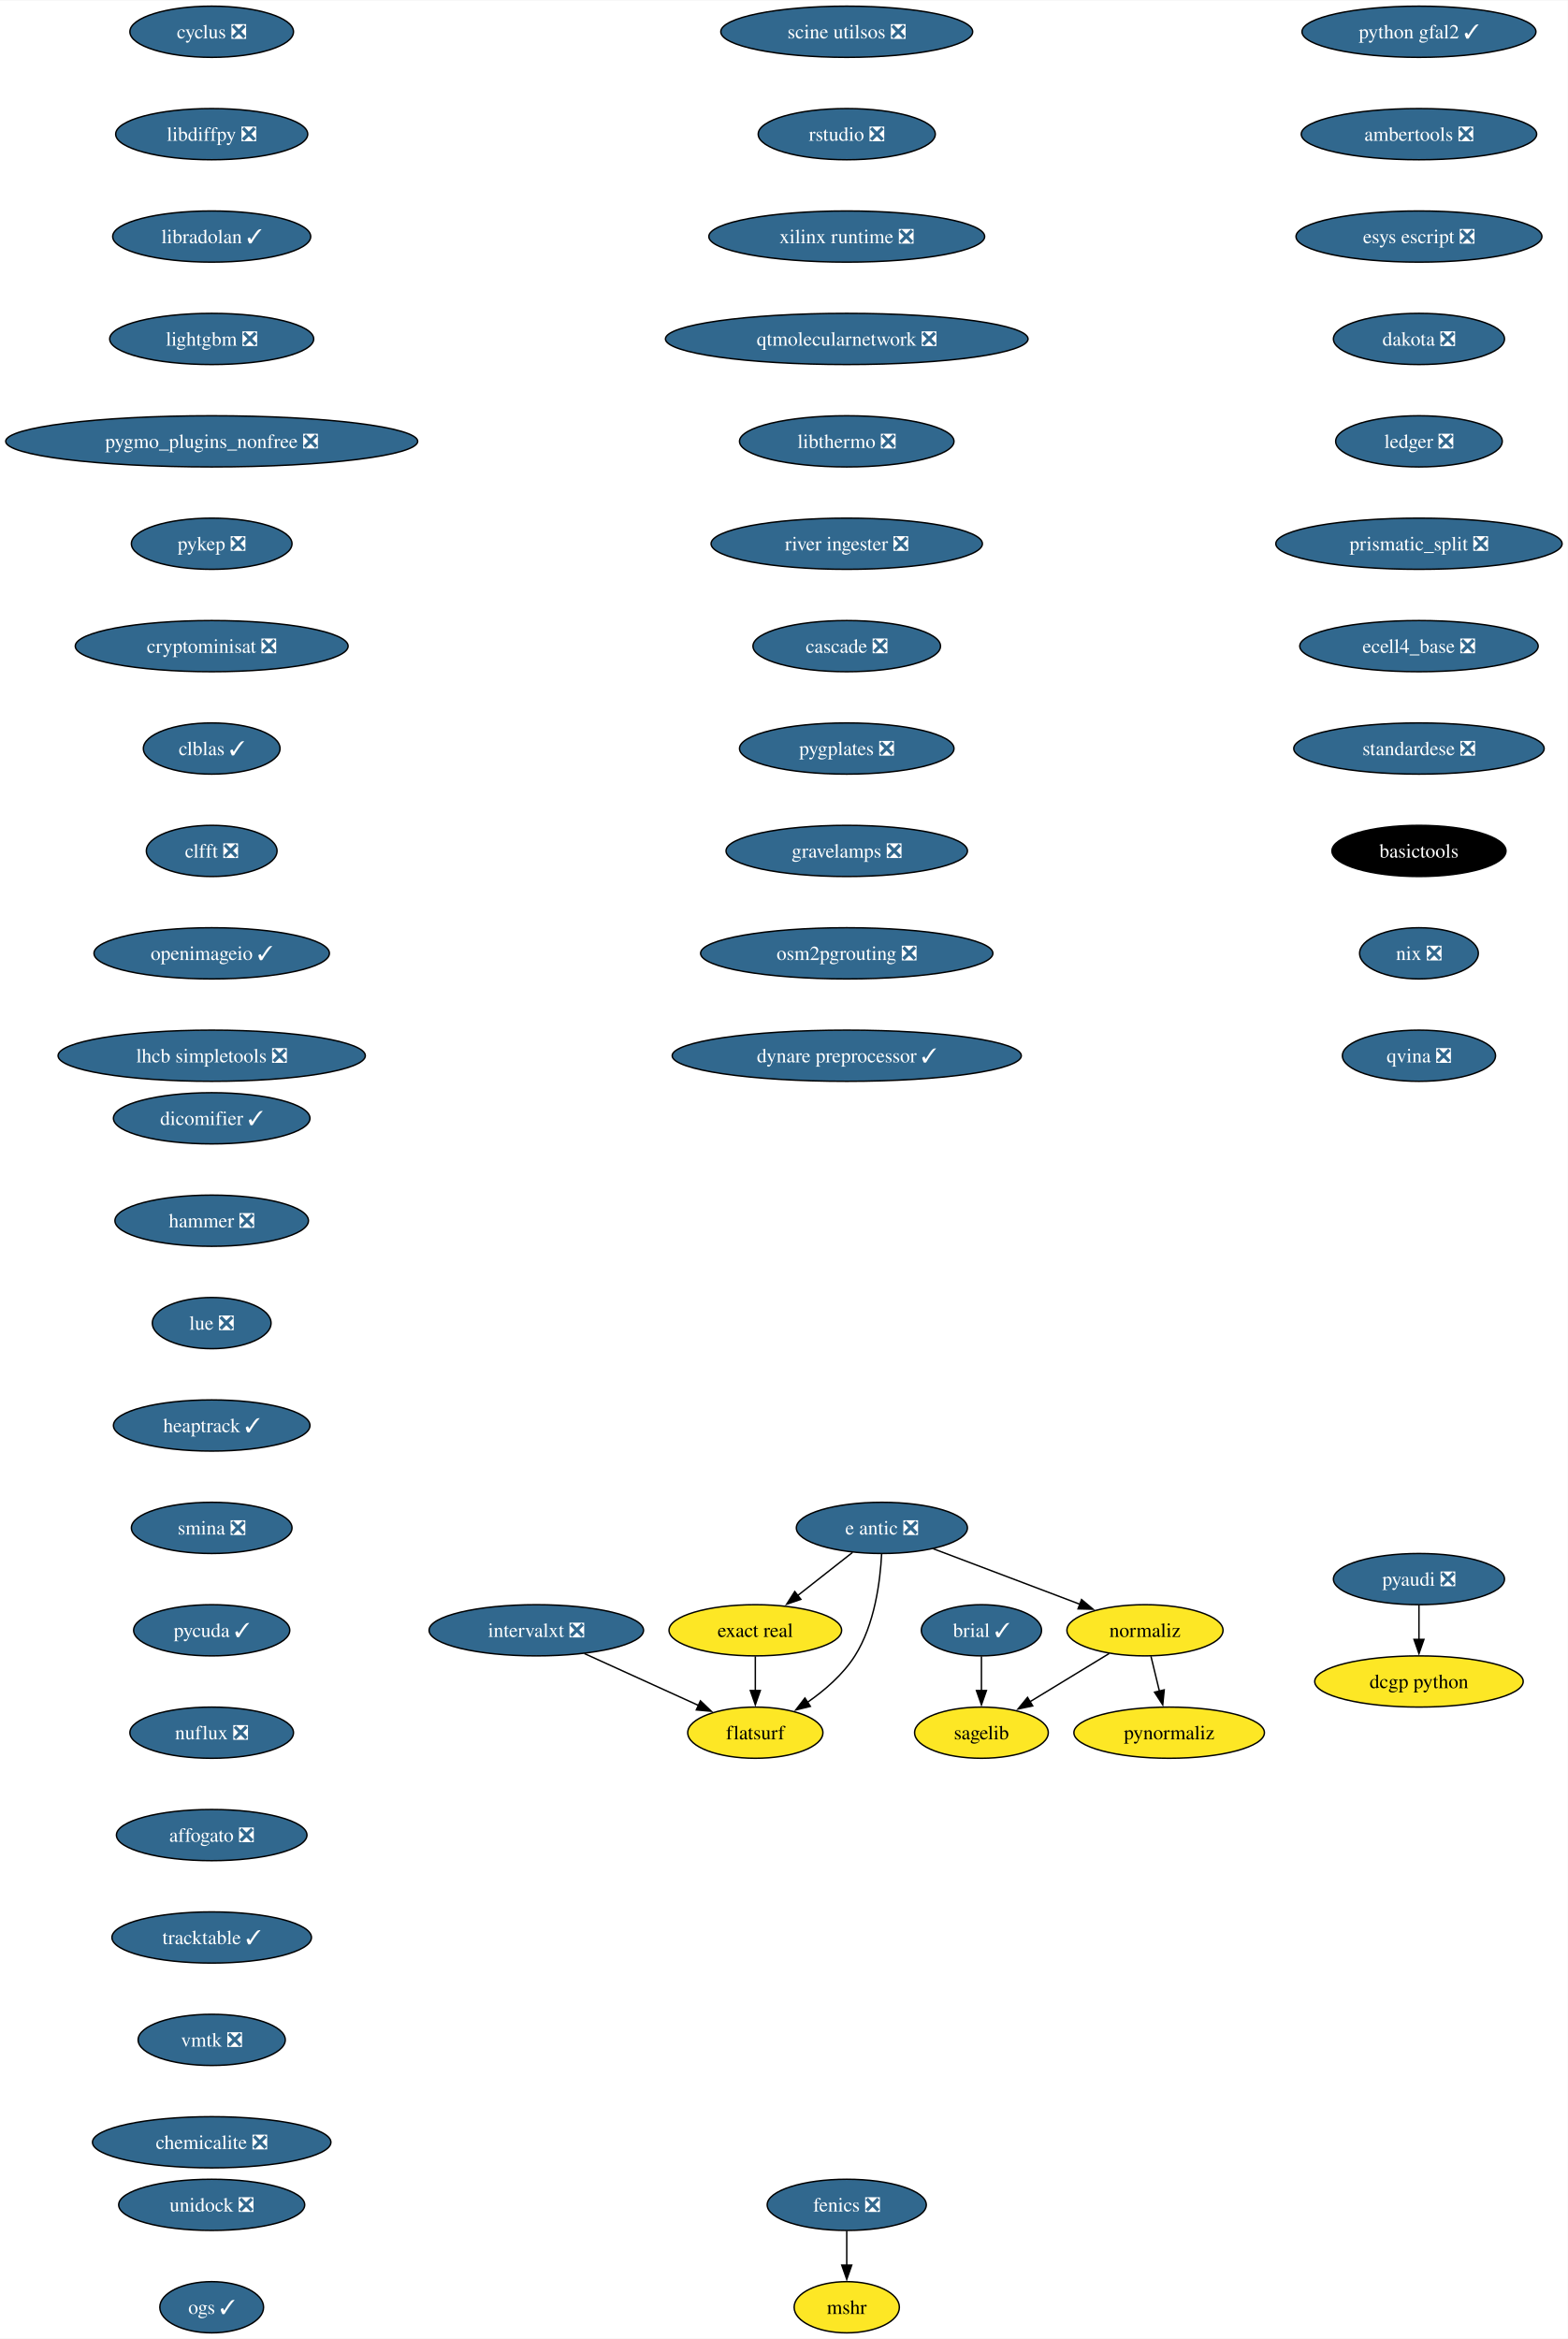
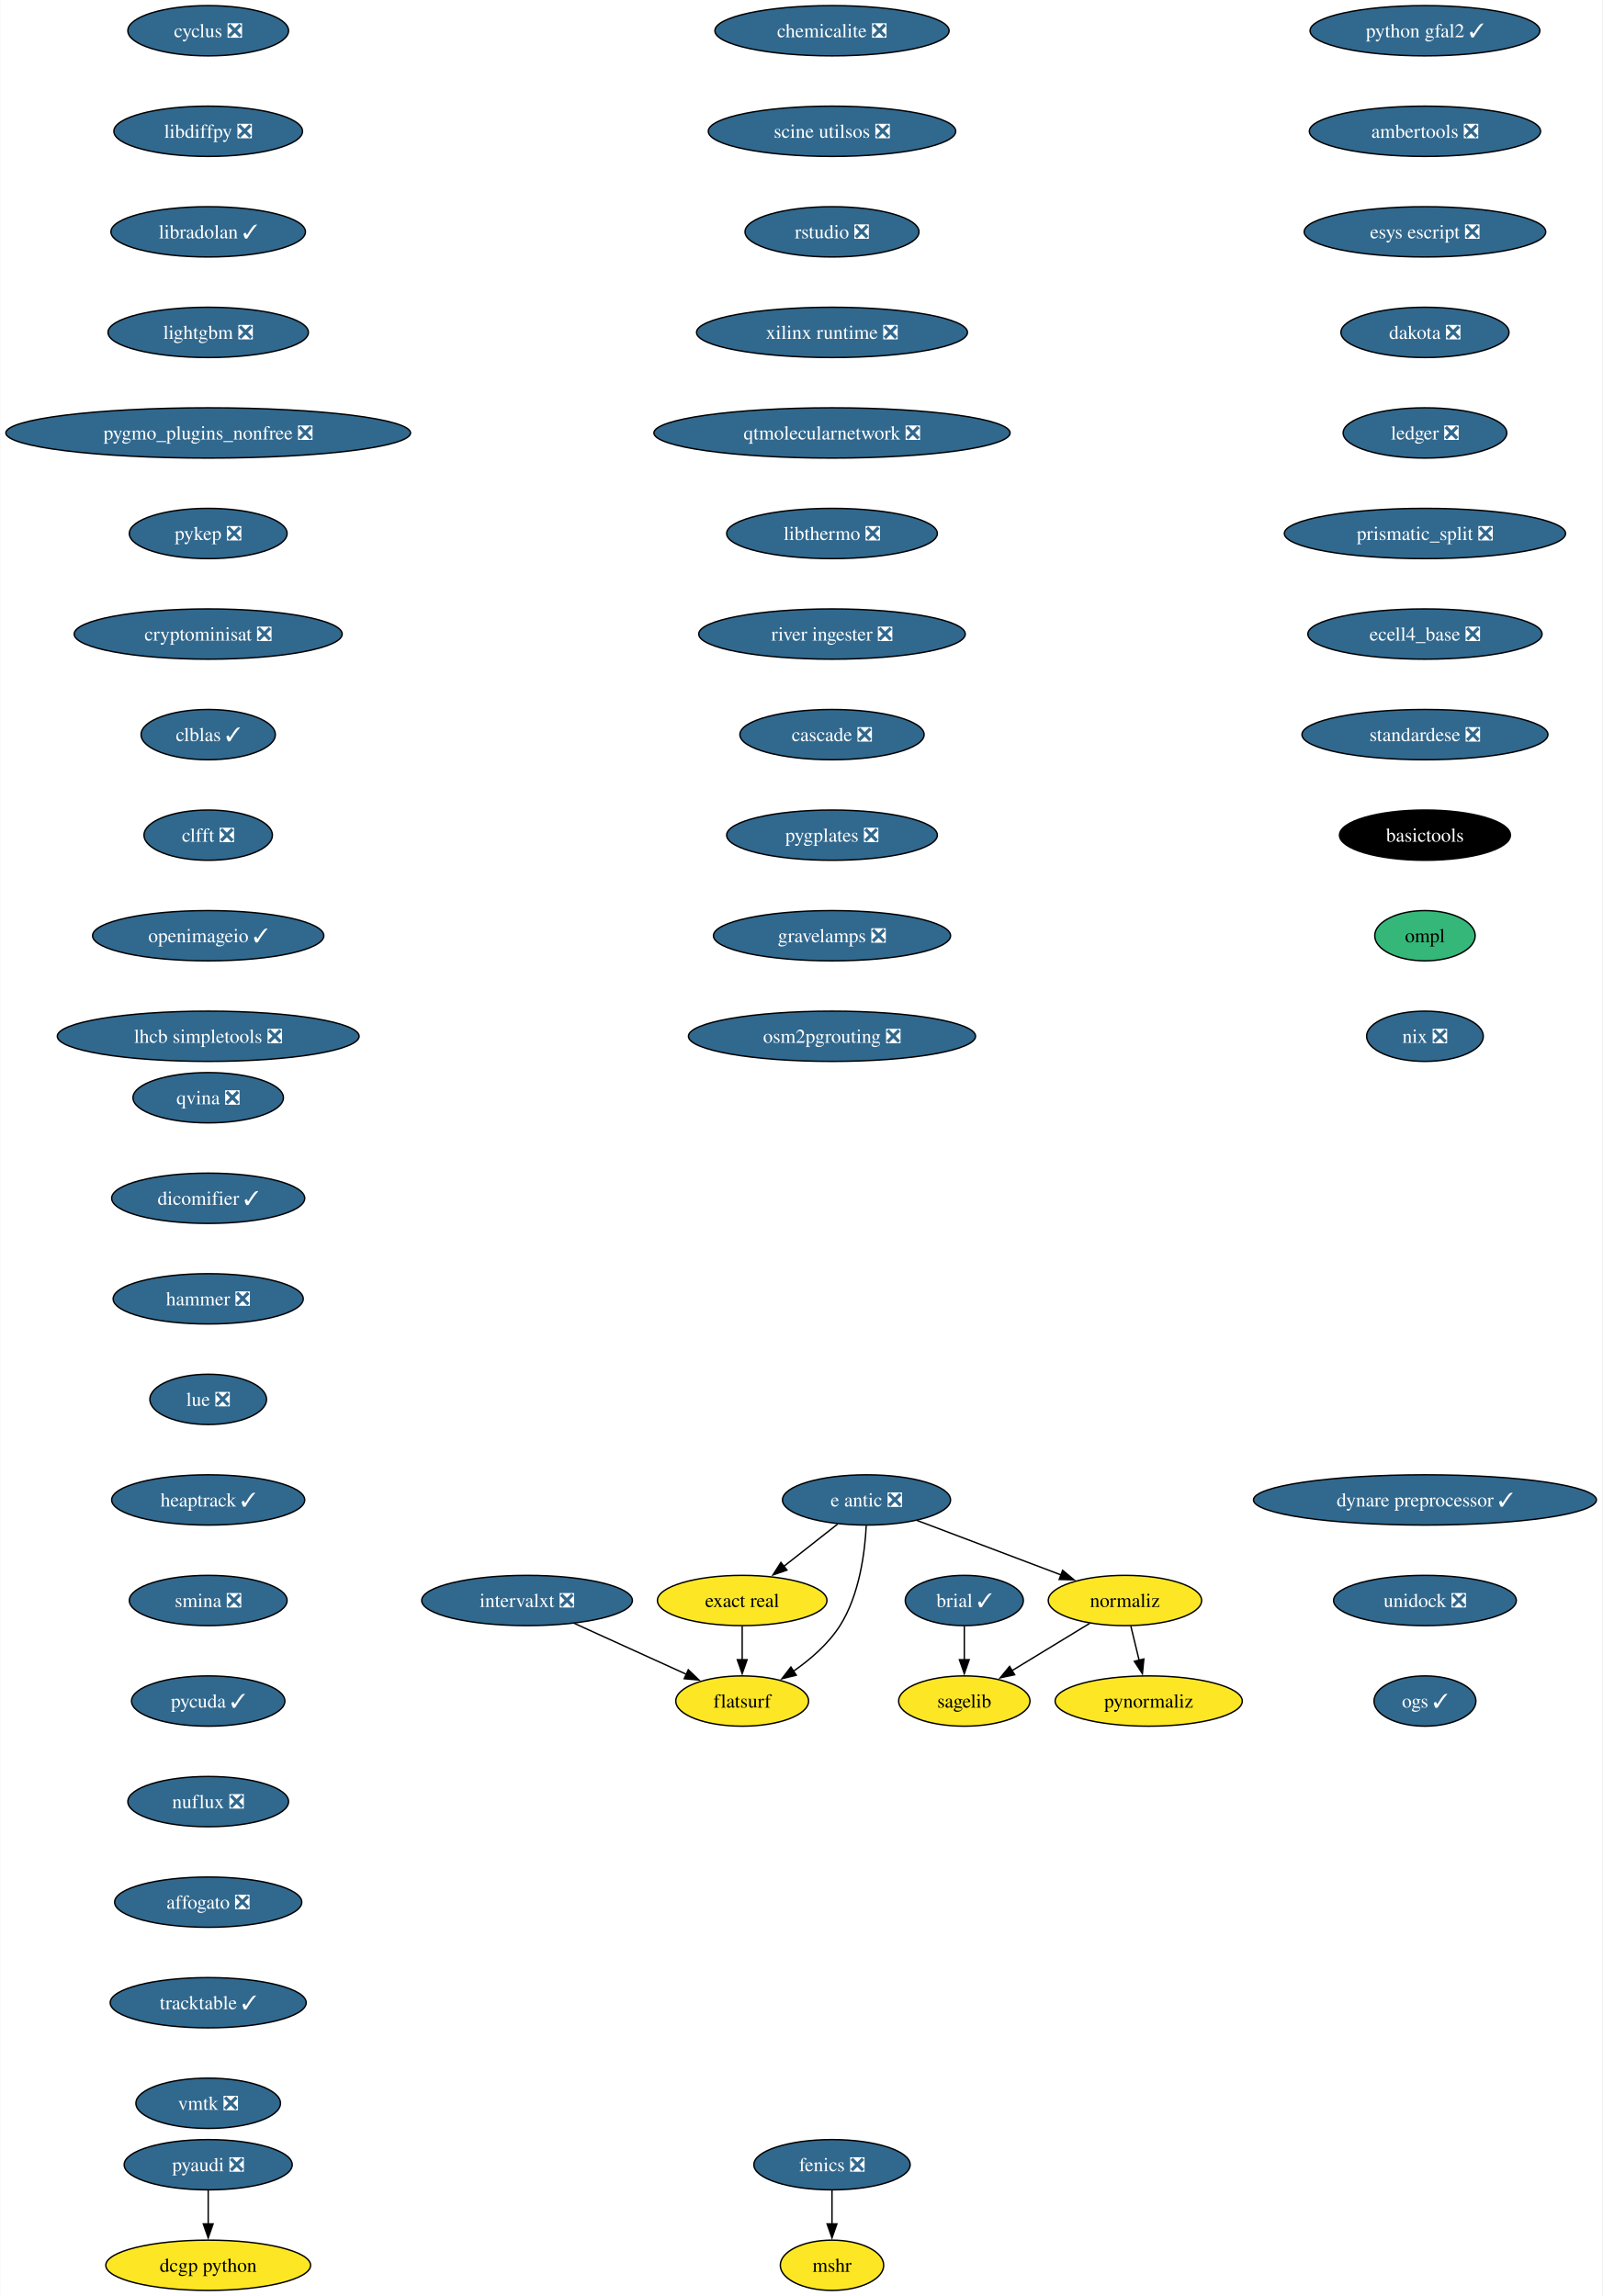
- <svg xmlns="http://www.w3.org/2000/svg" xmlns:xlink="http://www.w3.org/1999/xlink" width="1102pt" height="1644pt" viewBox="0.00 0.00 1102.44 1644.00">
+ <svg xmlns="http://www.w3.org/2000/svg" xmlns:xlink="http://www.w3.org/1999/xlink" width="1147pt" height="1644pt" viewBox="0.00 0.00 1146.64 1644.00">
  <g id="graph0" class="graph" transform="scale(1 1) rotate(0) translate(4 1640)">
-     <polygon fill="white" stroke="none" points="-4,4 -4,-1640 1098.44,-1640 1098.44,4 -4,4" />
+     <polygon fill="white" stroke="none" points="-4,4 -4,-1640 1142.64,-1640 1142.64,4 -4,4" />
    <g id="node1" class="node">
      <g id="a_node1">
        <a xlink:href="https://github.com/conda-forge/brial-feedstock/pull/37" xlink:title="brial ✓">
          <ellipse fill="#31688e" stroke="black" cx="686.12" cy="-494" rx="42.26" ry="18" />
          <text text-anchor="middle" x="686.12" y="-489.32" font-family="Times,serif" font-size="14.00" fill="white">brial ✓</text>
        </a>
      </g>
    </g>
    <g id="node2" class="node">
      <g id="a_node2">
        <a xlink:href="https://github.com/conda-forge/sagelib-feedstock" xlink:title="sagelib">
          <ellipse fill="#fde725" stroke="black" cx="686.12" cy="-422" rx="47" ry="18" />
          <text text-anchor="middle" x="686.12" y="-417.32" font-family="Times,serif" font-size="14.00">sagelib</text>
        </a>
      </g>
    </g>
    <g id="edge1" class="edge">
      <path fill="none" stroke="black" d="M686.12,-475.7C686.12,-468.41 686.12,-459.73 686.12,-451.54" />
      <polygon fill="black" stroke="black" points="689.62,-451.62 686.12,-441.62 682.62,-451.62 689.62,-451.62" />
    </g>
    <g id="node3" class="node">
      <g id="a_node3">
        <a xlink:href="https://github.com/conda-forge/cyclus-feedstock/pull/94" xlink:title="cyclus ❎">
          <ellipse fill="#31688e" stroke="black" cx="144.86" cy="-1618" rx="57.52" ry="18" />
          <text text-anchor="middle" x="144.86" y="-1613.33" font-family="Times,serif" font-size="14.00" fill="white">cyclus ❎</text>
        </a>
      </g>
    </g>
    <g id="node4" class="node">
      <g id="a_node4">
        <a xlink:href="https://github.com/conda-forge/libdiffpy-feedstock/pull/13" xlink:title="libdiffpy ❎">
          <ellipse fill="#31688e" stroke="black" cx="144.86" cy="-1546" rx="67.52" ry="18" />
          <text text-anchor="middle" x="144.86" y="-1541.33" font-family="Times,serif" font-size="14.00" fill="white">libdiffpy ❎</text>
        </a>
      </g>
    </g>
    <g id="node7" class="node">
      <g id="a_node7">
        <a xlink:href="https://github.com/conda-forge/libradolan-feedstock/pull/28" xlink:title="libradolan ✓">
          <ellipse fill="#31688e" stroke="black" cx="144.86" cy="-1474" rx="69.62" ry="18" />
          <text text-anchor="middle" x="144.86" y="-1469.33" font-family="Times,serif" font-size="14.00" fill="white">libradolan ✓</text>
        </a>
      </g>
    </g>
    <g id="node5" class="node">
      <g id="a_node5">
        <a xlink:href="https://github.com/conda-forge/fenics-feedstock/pull/234" xlink:title="fenics ❎">
          <ellipse fill="#31688e" stroke="black" cx="591.41" cy="-90" rx="55.94" ry="18" />
          <text text-anchor="middle" x="591.41" y="-85.33" font-family="Times,serif" font-size="14.00" fill="white">fenics ❎</text>
        </a>
      </g>
    </g>
    <g id="node6" class="node">
      <g id="a_node6">
        <a xlink:href="https://github.com/conda-forge/mshr-feedstock" xlink:title="mshr">
          <ellipse fill="#fde725" stroke="black" cx="591.41" cy="-18" rx="37" ry="18" />
          <text text-anchor="middle" x="591.41" y="-13.32" font-family="Times,serif" font-size="14.00">mshr</text>
        </a>
      </g>
    </g>
    <g id="edge3" class="edge">
      <path fill="none" stroke="black" d="M591.41,-71.7C591.41,-64.41 591.41,-55.73 591.41,-47.54" />
      <polygon fill="black" stroke="black" points="594.91,-47.62 591.41,-37.62 587.91,-47.62 594.91,-47.62" />
    </g>
    <g id="node8" class="node">
      <g id="a_node8">
        <a xlink:href="https://github.com/conda-forge/lightgbm-feedstock/pull/64" xlink:title="lightgbm ❎">
          <ellipse fill="#31688e" stroke="black" cx="144.86" cy="-1402" rx="71.73" ry="18" />
          <text text-anchor="middle" x="144.86" y="-1397.33" font-family="Times,serif" font-size="14.00" fill="white">lightgbm ❎</text>
        </a>
      </g>
    </g>
    <g id="node9" class="node">
      <g id="a_node9">
        <a xlink:href="https://github.com/conda-forge/pygmo_plugins_nonfree-feedstock/pull/38" xlink:title="pygmo_plugins_nonfree ❎">
          <ellipse fill="#31688e" stroke="black" cx="144.86" cy="-1330" rx="144.86" ry="18" />
          <text text-anchor="middle" x="144.86" y="-1325.33" font-family="Times,serif" font-size="14.00" fill="white">pygmo_plugins_nonfree ❎</text>
        </a>
      </g>
    </g>
    <g id="node10" class="node">
      <g id="a_node10">
        <a xlink:href="https://github.com/conda-forge/pykep-feedstock/pull/45" xlink:title="pykep ❎">
          <ellipse fill="#31688e" stroke="black" cx="144.86" cy="-1258" rx="56.47" ry="18" />
          <text text-anchor="middle" x="144.86" y="-1253.33" font-family="Times,serif" font-size="14.00" fill="white">pykep ❎</text>
        </a>
      </g>
    </g>
    <g id="node11" class="node">
      <g id="a_node11">
        <a xlink:href="https://github.com/conda-forge/cryptominisat-feedstock/pull/59" xlink:title="cryptominisat ❎">
          <ellipse fill="#31688e" stroke="black" cx="144.86" cy="-1186" rx="95.93" ry="18" />
          <text text-anchor="middle" x="144.86" y="-1181.33" font-family="Times,serif" font-size="14.00" fill="white">cryptominisat ❎</text>
        </a>
      </g>
    </g>
    <g id="node12" class="node">
      <g id="a_node12">
        <a xlink:href="https://github.com/conda-forge/clblas-feedstock/pull/14" xlink:title="clblas ✓">
          <ellipse fill="#31688e" stroke="black" cx="144.86" cy="-1114" rx="48.05" ry="18" />
          <text text-anchor="middle" x="144.86" y="-1109.33" font-family="Times,serif" font-size="14.00" fill="white">clblas ✓</text>
        </a>
      </g>
    </g>
    <g id="node13" class="node">
      <g id="a_node13">
        <a xlink:href="https://github.com/conda-forge/clfft-feedstock/pull/19" xlink:title="clfft ❎">
          <ellipse fill="#31688e" stroke="black" cx="144.86" cy="-1042" rx="45.95" ry="18" />
          <text text-anchor="middle" x="144.86" y="-1037.33" font-family="Times,serif" font-size="14.00" fill="white">clfft ❎</text>
        </a>
      </g>
    </g>
    <g id="node14" class="node">
      <g id="a_node14">
        <a xlink:href="https://github.com/conda-forge/openimageio-feedstock/pull/108" xlink:title="openimageio ✓">
          <ellipse fill="#31688e" stroke="black" cx="144.86" cy="-970" rx="82.77" ry="18" />
          <text text-anchor="middle" x="144.86" y="-965.33" font-family="Times,serif" font-size="14.00" fill="white">openimageio ✓</text>
        </a>
      </g>
    </g>
    <g id="node17" class="node">
      <g id="a_node17">
        <a xlink:href="https://github.com/conda-forge/lhcb-simpletools-feedstock/pull/34" xlink:title="lhcb simpletools ❎">
          <ellipse fill="#31688e" stroke="black" cx="144.86" cy="-898" rx="108.03" ry="18" />
          <text text-anchor="middle" x="144.86" y="-893.33" font-family="Times,serif" font-size="14.00" fill="white">lhcb simpletools ❎</text>
        </a>
      </g>
    </g>
    <g id="node15" class="node">
      <g id="a_node15">
        <a xlink:href="https://github.com/conda-forge/pyaudi-feedstock/pull/45" xlink:title="pyaudi ❎">
-           <ellipse fill="#31688e" stroke="black" cx="993.78" cy="-530" rx="60.15" ry="18" />
-           <text text-anchor="middle" x="993.78" y="-525.33" font-family="Times,serif" font-size="14.00" fill="white">pyaudi ❎</text>
+           <ellipse fill="#31688e" stroke="black" cx="144.86" cy="-90" rx="60.15" ry="18" />
+           <text text-anchor="middle" x="144.86" y="-85.33" font-family="Times,serif" font-size="14.00" fill="white">pyaudi ❎</text>
        </a>
      </g>
    </g>
    <g id="node16" class="node">
      <g id="a_node16">
        <a xlink:href="https://github.com/conda-forge/dcgp-python-feedstock" xlink:title="dcgp python">
-           <ellipse fill="#fde725" stroke="black" cx="993.78" cy="-458" rx="73.3" ry="18" />
-           <text text-anchor="middle" x="993.78" y="-453.32" font-family="Times,serif" font-size="14.00">dcgp python</text>
+           <ellipse fill="#fde725" stroke="black" cx="144.86" cy="-18" rx="73.3" ry="18" />
+           <text text-anchor="middle" x="144.86" y="-13.32" font-family="Times,serif" font-size="14.00">dcgp python</text>
        </a>
      </g>
    </g>
    <g id="edge12" class="edge">
-       <path fill="none" stroke="black" d="M993.78,-511.7C993.78,-504.41 993.78,-495.73 993.78,-487.54" />
-       <polygon fill="black" stroke="black" points="997.28,-487.62 993.78,-477.62 990.28,-487.62 997.28,-487.62" />
+       <path fill="none" stroke="black" d="M144.86,-71.7C144.86,-64.41 144.86,-55.73 144.86,-47.54" />
+       <polygon fill="black" stroke="black" points="148.36,-47.62 144.86,-37.62 141.36,-47.62 148.36,-47.62" />
    </g>
    <g id="node18" class="node">
      <g id="a_node18">
        <a xlink:href="https://github.com/conda-forge/e-antic-feedstock/pull/60" xlink:title="e antic ❎">
          <ellipse fill="#31688e" stroke="black" cx="616.12" cy="-566" rx="60.15" ry="18" />
          <text text-anchor="middle" x="616.12" y="-561.33" font-family="Times,serif" font-size="14.00" fill="white">e antic ❎</text>
        </a>
      </g>
    </g>
    <g id="node19" class="node">
      <g id="a_node19">
        <a xlink:href="https://github.com/conda-forge/normaliz-feedstock" xlink:title="normaliz">
          <ellipse fill="#fde725" stroke="black" cx="801.12" cy="-494" rx="54.89" ry="18" />
          <text text-anchor="middle" x="801.12" y="-489.32" font-family="Times,serif" font-size="14.00">normaliz</text>
        </a>
      </g>
    </g>
    <g id="edge14" class="edge">
      <path fill="none" stroke="black" d="M652.23,-551.34C681.8,-540.15 723.81,-524.26 755.66,-512.2" />
      <polygon fill="black" stroke="black" points="756.52,-515.62 764.63,-508.81 754.04,-509.07 756.52,-515.62" />
    </g>
    <g id="node20" class="node">
      <g id="a_node20">
        <a xlink:href="https://github.com/conda-forge/exact-real-feedstock" xlink:title="exact real">
          <ellipse fill="#fde725" stroke="black" cx="527.12" cy="-494" rx="60.68" ry="18" />
          <text text-anchor="middle" x="527.12" y="-489.32" font-family="Times,serif" font-size="14.00">exact real</text>
        </a>
      </g>
    </g>
    <g id="edge15" class="edge">
      <path fill="none" stroke="black" d="M595.48,-548.76C583.99,-539.73 569.49,-528.33 556.81,-518.35" />
      <polygon fill="black" stroke="black" points="559.17,-515.76 549.15,-512.33 554.85,-521.26 559.17,-515.76" />
    </g>
    <g id="node21" class="node">
      <g id="a_node21">
        <a xlink:href="https://github.com/conda-forge/flatsurf-feedstock" xlink:title="flatsurf">
          <ellipse fill="#fde725" stroke="black" cx="527.12" cy="-422" rx="47.53" ry="18" />
          <text text-anchor="middle" x="527.12" y="-417.32" font-family="Times,serif" font-size="14.00">flatsurf</text>
        </a>
      </g>
    </g>
    <g id="edge16" class="edge">
      <path fill="none" stroke="black" d="M615.93,-547.6C614.96,-528.61 611.11,-498 597.12,-476 588.78,-462.88 575.97,-451.8 563.58,-443.22" />
      <polygon fill="black" stroke="black" points="565.83,-440.51 555.54,-437.98 562,-446.37 565.83,-440.51" />
    </g>
    <g id="edge17" class="edge">
      <path fill="none" stroke="black" d="M775.89,-477.64C759.48,-467.65 737.91,-454.52 720.02,-443.63" />
      <polygon fill="black" stroke="black" points="722.17,-440.84 711.81,-438.63 718.53,-446.82 722.17,-440.84" />
    </g>
    <g id="node22" class="node">
      <g id="a_node22">
        <a xlink:href="https://github.com/conda-forge/pynormaliz-feedstock" xlink:title="pynormaliz">
          <ellipse fill="#fde725" stroke="black" cx="818.12" cy="-422" rx="66.99" ry="18" />
          <text text-anchor="middle" x="818.12" y="-417.32" font-family="Times,serif" font-size="14.00">pynormaliz</text>
        </a>
      </g>
    </g>
    <g id="edge18" class="edge">
      <path fill="none" stroke="black" d="M805.33,-475.7C807.12,-468.32 809.25,-459.52 811.26,-451.25" />
      <polygon fill="black" stroke="black" points="814.65,-452.12 813.61,-441.58 807.85,-450.47 814.65,-452.12" />
    </g>
    <g id="edge19" class="edge">
      <path fill="none" stroke="black" d="M527.12,-475.7C527.12,-468.41 527.12,-459.73 527.12,-451.54" />
      <polygon fill="black" stroke="black" points="530.62,-451.62 527.12,-441.62 523.62,-451.62 530.62,-451.62" />
    </g>
    <g id="node23" class="node">
      <g id="a_node23">
        <a xlink:href="https://github.com/conda-forge/python-gfal2-feedstock/pull/44" xlink:title="python gfal2 ✓">
-           <ellipse fill="#31688e" stroke="black" cx="993.78" cy="-1618" rx="82.25" ry="18" />
-           <text text-anchor="middle" x="993.78" y="-1613.33" font-family="Times,serif" font-size="14.00" fill="white">python gfal2 ✓</text>
+           <ellipse fill="#31688e" stroke="black" cx="1015.88" cy="-1618" rx="82.25" ry="18" />
+           <text text-anchor="middle" x="1015.88" y="-1613.33" font-family="Times,serif" font-size="14.00" fill="white">python gfal2 ✓</text>
        </a>
      </g>
    </g>
    <g id="node24" class="node">
      <g id="a_node24">
        <a xlink:href="https://github.com/conda-forge/ambertools-feedstock/pull/150" xlink:title="ambertools ❎">
-           <ellipse fill="#31688e" stroke="black" cx="993.78" cy="-1546" rx="82.77" ry="18" />
-           <text text-anchor="middle" x="993.78" y="-1541.33" font-family="Times,serif" font-size="14.00" fill="white">ambertools ❎</text>
+           <ellipse fill="#31688e" stroke="black" cx="1015.88" cy="-1546" rx="82.77" ry="18" />
+           <text text-anchor="middle" x="1015.88" y="-1541.33" font-family="Times,serif" font-size="14.00" fill="white">ambertools ❎</text>
        </a>
      </g>
    </g>
    <g id="node25" class="node">
      <g id="a_node25">
        <a xlink:href="https://github.com/conda-forge/esys-escript-feedstock/pull/74" xlink:title="esys escript ❎">
-           <ellipse fill="#31688e" stroke="black" cx="993.78" cy="-1474" rx="86.46" ry="18" />
-           <text text-anchor="middle" x="993.78" y="-1469.33" font-family="Times,serif" font-size="14.00" fill="white">esys escript ❎</text>
+           <ellipse fill="#31688e" stroke="black" cx="1015.88" cy="-1474" rx="86.46" ry="18" />
+           <text text-anchor="middle" x="1015.88" y="-1469.33" font-family="Times,serif" font-size="14.00" fill="white">esys escript ❎</text>
        </a>
      </g>
    </g>
    <g id="node26" class="node">
      <g id="a_node26">
        <a xlink:href="https://github.com/conda-forge/dakota-feedstock/pull/50" xlink:title="dakota ❎">
-           <ellipse fill="#31688e" stroke="black" cx="993.78" cy="-1402" rx="60.15" ry="18" />
-           <text text-anchor="middle" x="993.78" y="-1397.33" font-family="Times,serif" font-size="14.00" fill="white">dakota ❎</text>
+           <ellipse fill="#31688e" stroke="black" cx="1015.88" cy="-1402" rx="60.15" ry="18" />
+           <text text-anchor="middle" x="1015.88" y="-1397.33" font-family="Times,serif" font-size="14.00" fill="white">dakota ❎</text>
        </a>
      </g>
    </g>
    <g id="node27" class="node">
      <g id="a_node27">
        <a xlink:href="https://github.com/conda-forge/ledger-feedstock/pull/39" xlink:title="ledger ❎">
-           <ellipse fill="#31688e" stroke="black" cx="993.78" cy="-1330" rx="58.57" ry="18" />
-           <text text-anchor="middle" x="993.78" y="-1325.33" font-family="Times,serif" font-size="14.00" fill="white">ledger ❎</text>
+           <ellipse fill="#31688e" stroke="black" cx="1015.88" cy="-1330" rx="58.57" ry="18" />
+           <text text-anchor="middle" x="1015.88" y="-1325.33" font-family="Times,serif" font-size="14.00" fill="white">ledger ❎</text>
        </a>
      </g>
    </g>
    <g id="node28" class="node">
      <g id="a_node28">
        <a xlink:href="https://github.com/conda-forge/prismatic_split-feedstock/pull/55" xlink:title="prismatic_split ❎">
-           <ellipse fill="#31688e" stroke="black" cx="993.78" cy="-1258" rx="100.66" ry="18" />
-           <text text-anchor="middle" x="993.78" y="-1253.33" font-family="Times,serif" font-size="14.00" fill="white">prismatic_split ❎</text>
+           <ellipse fill="#31688e" stroke="black" cx="1015.88" cy="-1258" rx="100.66" ry="18" />
+           <text text-anchor="middle" x="1015.88" y="-1253.33" font-family="Times,serif" font-size="14.00" fill="white">prismatic_split ❎</text>
        </a>
      </g>
    </g>
    <g id="node29" class="node">
      <g id="a_node29">
        <a xlink:href="https://github.com/conda-forge/ecell4_base-feedstock/pull/30" xlink:title="ecell4_base ❎">
-           <ellipse fill="#31688e" stroke="black" cx="993.78" cy="-1186" rx="83.83" ry="18" />
-           <text text-anchor="middle" x="993.78" y="-1181.33" font-family="Times,serif" font-size="14.00" fill="white">ecell4_base ❎</text>
+           <ellipse fill="#31688e" stroke="black" cx="1015.88" cy="-1186" rx="83.83" ry="18" />
+           <text text-anchor="middle" x="1015.88" y="-1181.33" font-family="Times,serif" font-size="14.00" fill="white">ecell4_base ❎</text>
        </a>
      </g>
    </g>
    <g id="node30" class="node">
      <g id="a_node30">
        <a xlink:href="https://github.com/conda-forge/standardese-feedstock/pull/12" xlink:title="standardese ❎">
-           <ellipse fill="#31688e" stroke="black" cx="993.78" cy="-1114" rx="88.04" ry="18" />
-           <text text-anchor="middle" x="993.78" y="-1109.33" font-family="Times,serif" font-size="14.00" fill="white">standardese ❎</text>
+           <ellipse fill="#31688e" stroke="black" cx="1015.88" cy="-1114" rx="88.04" ry="18" />
+           <text text-anchor="middle" x="1015.88" y="-1109.33" font-family="Times,serif" font-size="14.00" fill="white">standardese ❎</text>
        </a>
      </g>
    </g>
    <g id="node31" class="node">
      <g id="a_node31">
        <a xlink:href="https://github.com/conda-forge/basictools-feedstock" xlink:title="basictools">
-           <ellipse fill="#000000" stroke="black" cx="993.78" cy="-1042" rx="61.2" ry="18" />
-           <text text-anchor="middle" x="993.78" y="-1037.33" font-family="Times,serif" font-size="14.00" fill="white">basictools</text>
+           <ellipse fill="#000000" stroke="black" cx="1015.88" cy="-1042" rx="61.2" ry="18" />
+           <text text-anchor="middle" x="1015.88" y="-1037.33" font-family="Times,serif" font-size="14.00" fill="white">basictools</text>
        </a>
      </g>
    </g>
    <g id="node32" class="node">
      <g id="a_node32">
-         <a xlink:href="https://github.com/conda-forge/nix-feedstock/pull/26" xlink:title="nix ❎">
-           <ellipse fill="#31688e" stroke="black" cx="993.78" cy="-970" rx="41.74" ry="18" />
-           <text text-anchor="middle" x="993.78" y="-965.33" font-family="Times,serif" font-size="14.00" fill="white">nix ❎</text>
+         <a xlink:href="https://github.com/conda-forge/ompl-feedstock" xlink:title="ompl">
+           <ellipse fill="#35b779" stroke="black" cx="1015.88" cy="-970" rx="35.95" ry="18" />
+           <text text-anchor="middle" x="1015.88" y="-965.33" font-family="Times,serif" font-size="14.00">ompl</text>
        </a>
      </g>
    </g>
    <g id="node33" class="node">
      <g id="a_node33">
-         <a xlink:href="https://github.com/conda-forge/qvina-feedstock/pull/8" xlink:title="qvina ❎">
-           <ellipse fill="#31688e" stroke="black" cx="993.78" cy="-898" rx="53.84" ry="18" />
-           <text text-anchor="middle" x="993.78" y="-893.33" font-family="Times,serif" font-size="14.00" fill="white">qvina ❎</text>
+         <a xlink:href="https://github.com/conda-forge/nix-feedstock/pull/26" xlink:title="nix ❎">
+           <ellipse fill="#31688e" stroke="black" cx="1015.88" cy="-898" rx="41.74" ry="18" />
+           <text text-anchor="middle" x="1015.88" y="-893.33" font-family="Times,serif" font-size="14.00" fill="white">nix ❎</text>
        </a>
      </g>
    </g>
    <g id="node34" class="node">
      <g id="a_node34">
-         <a xlink:href="https://github.com/conda-forge/dicomifier-feedstock/pull/30" xlink:title="dicomifier ✓">
-           <ellipse fill="#31688e" stroke="black" cx="144.86" cy="-854" rx="69.1" ry="18" />
-           <text text-anchor="middle" x="144.86" y="-849.33" font-family="Times,serif" font-size="14.00" fill="white">dicomifier ✓</text>
+         <a xlink:href="https://github.com/conda-forge/qvina-feedstock/pull/8" xlink:title="qvina ❎">
+           <ellipse fill="#31688e" stroke="black" cx="144.86" cy="-854" rx="53.84" ry="18" />
+           <text text-anchor="middle" x="144.86" y="-849.33" font-family="Times,serif" font-size="14.00" fill="white">qvina ❎</text>
        </a>
      </g>
    </g>
    <g id="node35" class="node">
      <g id="a_node35">
-         <a xlink:href="https://github.com/conda-forge/hammer-feedstock/pull/48" xlink:title="hammer ❎">
-           <ellipse fill="#31688e" stroke="black" cx="144.86" cy="-782" rx="68.04" ry="18" />
-           <text text-anchor="middle" x="144.86" y="-777.33" font-family="Times,serif" font-size="14.00" fill="white">hammer ❎</text>
+         <a xlink:href="https://github.com/conda-forge/dicomifier-feedstock/pull/30" xlink:title="dicomifier ✓">
+           <ellipse fill="#31688e" stroke="black" cx="144.86" cy="-782" rx="69.1" ry="18" />
+           <text text-anchor="middle" x="144.86" y="-777.33" font-family="Times,serif" font-size="14.00" fill="white">dicomifier ✓</text>
        </a>
      </g>
    </g>
    <g id="node36" class="node">
      <g id="a_node36">
-         <a xlink:href="https://github.com/conda-forge/lue-feedstock/pull/52" xlink:title="lue ❎">
-           <ellipse fill="#31688e" stroke="black" cx="144.86" cy="-710" rx="41.74" ry="18" />
-           <text text-anchor="middle" x="144.86" y="-705.33" font-family="Times,serif" font-size="14.00" fill="white">lue ❎</text>
+         <a xlink:href="https://github.com/conda-forge/hammer-feedstock/pull/48" xlink:title="hammer ❎">
+           <ellipse fill="#31688e" stroke="black" cx="144.86" cy="-710" rx="68.04" ry="18" />
+           <text text-anchor="middle" x="144.86" y="-705.33" font-family="Times,serif" font-size="14.00" fill="white">hammer ❎</text>
        </a>
      </g>
    </g>
    <g id="node37" class="node">
      <g id="a_node37">
-         <a xlink:href="https://github.com/conda-forge/heaptrack-feedstock/pull/16" xlink:title="heaptrack ✓">
-           <ellipse fill="#31688e" stroke="black" cx="144.86" cy="-638" rx="69.1" ry="18" />
-           <text text-anchor="middle" x="144.86" y="-633.33" font-family="Times,serif" font-size="14.00" fill="white">heaptrack ✓</text>
+         <a xlink:href="https://github.com/conda-forge/lue-feedstock/pull/52" xlink:title="lue ❎">
+           <ellipse fill="#31688e" stroke="black" cx="144.86" cy="-638" rx="41.74" ry="18" />
+           <text text-anchor="middle" x="144.86" y="-633.33" font-family="Times,serif" font-size="14.00" fill="white">lue ❎</text>
        </a>
      </g>
    </g>
    <g id="node38" class="node">
      <g id="a_node38">
-         <a xlink:href="https://github.com/conda-forge/smina-feedstock/pull/4" xlink:title="smina ❎">
-           <ellipse fill="#31688e" stroke="black" cx="144.86" cy="-566" rx="56.47" ry="18" />
-           <text text-anchor="middle" x="144.86" y="-561.33" font-family="Times,serif" font-size="14.00" fill="white">smina ❎</text>
+         <a xlink:href="https://github.com/conda-forge/heaptrack-feedstock/pull/16" xlink:title="heaptrack ✓">
+           <ellipse fill="#31688e" stroke="black" cx="144.86" cy="-566" rx="69.1" ry="18" />
+           <text text-anchor="middle" x="144.86" y="-561.33" font-family="Times,serif" font-size="14.00" fill="white">heaptrack ✓</text>
        </a>
      </g>
    </g>
    <g id="node39" class="node">
      <g id="a_node39">
-         <a xlink:href="https://github.com/conda-forge/pycuda-feedstock/pull/42" xlink:title="pycuda ✓">
-           <ellipse fill="#31688e" stroke="black" cx="144.86" cy="-494" rx="54.89" ry="18" />
-           <text text-anchor="middle" x="144.86" y="-489.32" font-family="Times,serif" font-size="14.00" fill="white">pycuda ✓</text>
+         <a xlink:href="https://github.com/conda-forge/smina-feedstock/pull/4" xlink:title="smina ❎">
+           <ellipse fill="#31688e" stroke="black" cx="144.86" cy="-494" rx="56.47" ry="18" />
+           <text text-anchor="middle" x="144.86" y="-489.32" font-family="Times,serif" font-size="14.00" fill="white">smina ❎</text>
        </a>
      </g>
    </g>
    <g id="node40" class="node">
      <g id="a_node40">
-         <a xlink:href="https://github.com/conda-forge/nuflux-feedstock/pull/38" xlink:title="nuflux ❎">
-           <ellipse fill="#31688e" stroke="black" cx="144.86" cy="-422" rx="57.52" ry="18" />
-           <text text-anchor="middle" x="144.86" y="-417.32" font-family="Times,serif" font-size="14.00" fill="white">nuflux ❎</text>
+         <a xlink:href="https://github.com/conda-forge/pycuda-feedstock/pull/42" xlink:title="pycuda ✓">
+           <ellipse fill="#31688e" stroke="black" cx="144.86" cy="-422" rx="54.89" ry="18" />
+           <text text-anchor="middle" x="144.86" y="-417.32" font-family="Times,serif" font-size="14.00" fill="white">pycuda ✓</text>
        </a>
      </g>
    </g>
    <g id="node41" class="node">
      <g id="a_node41">
-         <a xlink:href="https://github.com/conda-forge/affogato-feedstock/pull/20" xlink:title="affogato ❎">
-           <ellipse fill="#31688e" stroke="black" cx="144.86" cy="-350" rx="66.99" ry="18" />
-           <text text-anchor="middle" x="144.86" y="-345.32" font-family="Times,serif" font-size="14.00" fill="white">affogato ❎</text>
+         <a xlink:href="https://github.com/conda-forge/nuflux-feedstock/pull/38" xlink:title="nuflux ❎">
+           <ellipse fill="#31688e" stroke="black" cx="144.86" cy="-350" rx="57.52" ry="18" />
+           <text text-anchor="middle" x="144.86" y="-345.32" font-family="Times,serif" font-size="14.00" fill="white">nuflux ❎</text>
        </a>
      </g>
    </g>
    <g id="node42" class="node">
      <g id="a_node42">
-         <a xlink:href="https://github.com/conda-forge/tracktable-feedstock/pull/27" xlink:title="tracktable ✓">
-           <ellipse fill="#31688e" stroke="black" cx="144.86" cy="-278" rx="70.15" ry="18" />
-           <text text-anchor="middle" x="144.86" y="-273.32" font-family="Times,serif" font-size="14.00" fill="white">tracktable ✓</text>
+         <a xlink:href="https://github.com/conda-forge/affogato-feedstock/pull/20" xlink:title="affogato ❎">
+           <ellipse fill="#31688e" stroke="black" cx="144.86" cy="-278" rx="66.99" ry="18" />
+           <text text-anchor="middle" x="144.86" y="-273.32" font-family="Times,serif" font-size="14.00" fill="white">affogato ❎</text>
        </a>
      </g>
    </g>
    <g id="node43" class="node">
      <g id="a_node43">
+         <a xlink:href="https://github.com/conda-forge/tracktable-feedstock/pull/27" xlink:title="tracktable ✓">
+           <ellipse fill="#31688e" stroke="black" cx="144.86" cy="-206" rx="70.15" ry="18" />
+           <text text-anchor="middle" x="144.86" y="-201.33" font-family="Times,serif" font-size="14.00" fill="white">tracktable ✓</text>
+         </a>
+       </g>
+     </g>
+     <g id="node44" class="node">
+       <g id="a_node44">
        <a xlink:href="https://github.com/conda-forge/vmtk-feedstock/pull/27" xlink:title="vmtk ❎">
-           <ellipse fill="#31688e" stroke="black" cx="144.86" cy="-206" rx="51.74" ry="18" />
-           <text text-anchor="middle" x="144.86" y="-201.33" font-family="Times,serif" font-size="14.00" fill="white">vmtk ❎</text>
+           <ellipse fill="#31688e" stroke="black" cx="144.86" cy="-134" rx="51.74" ry="18" />
+           <text text-anchor="middle" x="144.86" y="-129.32" font-family="Times,serif" font-size="14.00" fill="white">vmtk ❎</text>
        </a>
      </g>
    </g>
    <g id="node45" class="node">
      <g id="a_node45">
-         <a xlink:href="https://github.com/conda-forge/chemicalite-feedstock/pull/29" xlink:title="chemicalite ❎">
-           <ellipse fill="#31688e" stroke="black" cx="144.86" cy="-134" rx="83.83" ry="18" />
-           <text text-anchor="middle" x="144.86" y="-129.32" font-family="Times,serif" font-size="14.00" fill="white">chemicalite ❎</text>
-         </a>
-       </g>
-     </g>
-     <g id="node44" class="node">
-       <g id="a_node44">
        <a xlink:href="https://github.com/conda-forge/intervalxt-feedstock/pull/23" xlink:title="intervalxt ❎">
          <ellipse fill="#31688e" stroke="black" cx="373.12" cy="-494" rx="75.41" ry="18" />
          <text text-anchor="middle" x="373.12" y="-489.32" font-family="Times,serif" font-size="14.00" fill="white">intervalxt ❎</text>
        </a>
      </g>
    </g>
-     <g id="edge39" class="edge">
+     <g id="edge40" class="edge">
      <path fill="none" stroke="black" d="M406.92,-477.64C430.63,-466.86 462.41,-452.41 487.34,-441.08" />
      <polygon fill="black" stroke="black" points="488.53,-444.39 496.18,-437.06 485.63,-438.01 488.53,-444.39" />
    </g>
    <g id="node46" class="node">
      <g id="a_node46">
-         <a xlink:href="https://github.com/conda-forge/scine-utilsos-feedstock/pull/16" xlink:title="scine utilsos ❎">
-           <ellipse fill="#31688e" stroke="black" cx="591.41" cy="-1618" rx="88.56" ry="18" />
-           <text text-anchor="middle" x="591.41" y="-1613.33" font-family="Times,serif" font-size="14.00" fill="white">scine utilsos ❎</text>
+         <a xlink:href="https://github.com/conda-forge/chemicalite-feedstock/pull/29" xlink:title="chemicalite ❎">
+           <ellipse fill="#31688e" stroke="black" cx="591.41" cy="-1618" rx="83.83" ry="18" />
+           <text text-anchor="middle" x="591.41" y="-1613.33" font-family="Times,serif" font-size="14.00" fill="white">chemicalite ❎</text>
        </a>
      </g>
    </g>
    <g id="node47" class="node">
      <g id="a_node47">
-         <a xlink:href="https://github.com/conda-forge/rstudio-feedstock/pull/37" xlink:title="rstudio ❎">
-           <ellipse fill="#31688e" stroke="black" cx="591.41" cy="-1546" rx="62.26" ry="18" />
-           <text text-anchor="middle" x="591.41" y="-1541.33" font-family="Times,serif" font-size="14.00" fill="white">rstudio ❎</text>
+         <a xlink:href="https://github.com/conda-forge/scine-utilsos-feedstock/pull/16" xlink:title="scine utilsos ❎">
+           <ellipse fill="#31688e" stroke="black" cx="591.41" cy="-1546" rx="88.56" ry="18" />
+           <text text-anchor="middle" x="591.41" y="-1541.33" font-family="Times,serif" font-size="14.00" fill="white">scine utilsos ❎</text>
        </a>
      </g>
    </g>
    <g id="node48" class="node">
      <g id="a_node48">
-         <a xlink:href="https://github.com/conda-forge/xilinx-runtime-feedstock/pull/35" xlink:title="xilinx runtime ❎">
-           <ellipse fill="#31688e" stroke="black" cx="591.41" cy="-1474" rx="96.98" ry="18" />
-           <text text-anchor="middle" x="591.41" y="-1469.33" font-family="Times,serif" font-size="14.00" fill="white">xilinx runtime ❎</text>
+         <a xlink:href="https://github.com/conda-forge/rstudio-feedstock/pull/37" xlink:title="rstudio ❎">
+           <ellipse fill="#31688e" stroke="black" cx="591.41" cy="-1474" rx="62.26" ry="18" />
+           <text text-anchor="middle" x="591.41" y="-1469.33" font-family="Times,serif" font-size="14.00" fill="white">rstudio ❎</text>
        </a>
      </g>
    </g>
    <g id="node49" class="node">
      <g id="a_node49">
-         <a xlink:href="https://github.com/conda-forge/qtmolecularnetwork-feedstock/pull/24" xlink:title="qtmolecularnetwork ❎">
-           <ellipse fill="#31688e" stroke="black" cx="591.41" cy="-1402" rx="127.49" ry="18" />
-           <text text-anchor="middle" x="591.41" y="-1397.33" font-family="Times,serif" font-size="14.00" fill="white">qtmolecularnetwork ❎</text>
+         <a xlink:href="https://github.com/conda-forge/xilinx-runtime-feedstock/pull/35" xlink:title="xilinx runtime ❎">
+           <ellipse fill="#31688e" stroke="black" cx="591.41" cy="-1402" rx="96.98" ry="18" />
+           <text text-anchor="middle" x="591.41" y="-1397.33" font-family="Times,serif" font-size="14.00" fill="white">xilinx runtime ❎</text>
        </a>
      </g>
    </g>
    <g id="node50" class="node">
      <g id="a_node50">
-         <a xlink:href="https://github.com/conda-forge/libthermo-feedstock/pull/17" xlink:title="libthermo ❎">
-           <ellipse fill="#31688e" stroke="black" cx="591.41" cy="-1330" rx="75.41" ry="18" />
-           <text text-anchor="middle" x="591.41" y="-1325.33" font-family="Times,serif" font-size="14.00" fill="white">libthermo ❎</text>
+         <a xlink:href="https://github.com/conda-forge/qtmolecularnetwork-feedstock/pull/24" xlink:title="qtmolecularnetwork ❎">
+           <ellipse fill="#31688e" stroke="black" cx="591.41" cy="-1330" rx="127.49" ry="18" />
+           <text text-anchor="middle" x="591.41" y="-1325.33" font-family="Times,serif" font-size="14.00" fill="white">qtmolecularnetwork ❎</text>
        </a>
      </g>
    </g>
    <g id="node51" class="node">
      <g id="a_node51">
-         <a xlink:href="https://github.com/conda-forge/river-ingester-feedstock/pull/29" xlink:title="river ingester ❎">
-           <ellipse fill="#31688e" stroke="black" cx="591.41" cy="-1258" rx="95.4" ry="18" />
-           <text text-anchor="middle" x="591.41" y="-1253.33" font-family="Times,serif" font-size="14.00" fill="white">river ingester ❎</text>
+         <a xlink:href="https://github.com/conda-forge/libthermo-feedstock/pull/17" xlink:title="libthermo ❎">
+           <ellipse fill="#31688e" stroke="black" cx="591.41" cy="-1258" rx="75.41" ry="18" />
+           <text text-anchor="middle" x="591.41" y="-1253.33" font-family="Times,serif" font-size="14.00" fill="white">libthermo ❎</text>
        </a>
      </g>
    </g>
    <g id="node52" class="node">
      <g id="a_node52">
-         <a xlink:href="https://github.com/conda-forge/cascade-feedstock/pull/24" xlink:title="cascade ❎">
-           <ellipse fill="#31688e" stroke="black" cx="591.41" cy="-1186" rx="65.94" ry="18" />
-           <text text-anchor="middle" x="591.41" y="-1181.33" font-family="Times,serif" font-size="14.00" fill="white">cascade ❎</text>
+         <a xlink:href="https://github.com/conda-forge/river-ingester-feedstock/pull/29" xlink:title="river ingester ❎">
+           <ellipse fill="#31688e" stroke="black" cx="591.41" cy="-1186" rx="95.4" ry="18" />
+           <text text-anchor="middle" x="591.41" y="-1181.33" font-family="Times,serif" font-size="14.00" fill="white">river ingester ❎</text>
        </a>
      </g>
    </g>
    <g id="node53" class="node">
      <g id="a_node53">
-         <a xlink:href="https://github.com/conda-forge/pygplates-feedstock/pull/26" xlink:title="pygplates ❎">
-           <ellipse fill="#31688e" stroke="black" cx="591.41" cy="-1114" rx="75.41" ry="18" />
-           <text text-anchor="middle" x="591.41" y="-1109.33" font-family="Times,serif" font-size="14.00" fill="white">pygplates ❎</text>
+         <a xlink:href="https://github.com/conda-forge/cascade-feedstock/pull/24" xlink:title="cascade ❎">
+           <ellipse fill="#31688e" stroke="black" cx="591.41" cy="-1114" rx="65.94" ry="18" />
+           <text text-anchor="middle" x="591.41" y="-1109.33" font-family="Times,serif" font-size="14.00" fill="white">cascade ❎</text>
        </a>
      </g>
    </g>
    <g id="node54" class="node">
      <g id="a_node54">
-         <a xlink:href="https://github.com/conda-forge/gravelamps-feedstock/pull/11" xlink:title="gravelamps ❎">
-           <ellipse fill="#31688e" stroke="black" cx="591.41" cy="-1042" rx="84.88" ry="18" />
-           <text text-anchor="middle" x="591.41" y="-1037.33" font-family="Times,serif" font-size="14.00" fill="white">gravelamps ❎</text>
+         <a xlink:href="https://github.com/conda-forge/pygplates-feedstock/pull/26" xlink:title="pygplates ❎">
+           <ellipse fill="#31688e" stroke="black" cx="591.41" cy="-1042" rx="75.41" ry="18" />
+           <text text-anchor="middle" x="591.41" y="-1037.33" font-family="Times,serif" font-size="14.00" fill="white">pygplates ❎</text>
        </a>
      </g>
    </g>
    <g id="node55" class="node">
      <g id="a_node55">
-         <a xlink:href="https://github.com/conda-forge/osm2pgrouting-feedstock/pull/3" xlink:title="osm2pgrouting ❎">
-           <ellipse fill="#31688e" stroke="black" cx="591.41" cy="-970" rx="102.77" ry="18" />
-           <text text-anchor="middle" x="591.41" y="-965.33" font-family="Times,serif" font-size="14.00" fill="white">osm2pgrouting ❎</text>
+         <a xlink:href="https://github.com/conda-forge/gravelamps-feedstock/pull/11" xlink:title="gravelamps ❎">
+           <ellipse fill="#31688e" stroke="black" cx="591.41" cy="-970" rx="84.88" ry="18" />
+           <text text-anchor="middle" x="591.41" y="-965.33" font-family="Times,serif" font-size="14.00" fill="white">gravelamps ❎</text>
        </a>
      </g>
    </g>
    <g id="node56" class="node">
      <g id="a_node56">
-         <a xlink:href="https://github.com/conda-forge/dynare-preprocessor-feedstock/pull/1" xlink:title="dynare preprocessor ✓">
-           <ellipse fill="#31688e" stroke="black" cx="591.41" cy="-898" rx="122.76" ry="18" />
-           <text text-anchor="middle" x="591.41" y="-893.33" font-family="Times,serif" font-size="14.00" fill="white">dynare preprocessor ✓</text>
+         <a xlink:href="https://github.com/conda-forge/osm2pgrouting-feedstock/pull/3" xlink:title="osm2pgrouting ❎">
+           <ellipse fill="#31688e" stroke="black" cx="591.41" cy="-898" rx="102.77" ry="18" />
+           <text text-anchor="middle" x="591.41" y="-893.33" font-family="Times,serif" font-size="14.00" fill="white">osm2pgrouting ❎</text>
        </a>
      </g>
    </g>
    <g id="node57" class="node">
      <g id="a_node57">
-         <a xlink:href="https://github.com/conda-forge/unidock-feedstock/pull/6" xlink:title="unidock ❎">
-           <ellipse fill="#31688e" stroke="black" cx="144.86" cy="-90" rx="65.41" ry="18" />
-           <text text-anchor="middle" x="144.86" y="-85.33" font-family="Times,serif" font-size="14.00" fill="white">unidock ❎</text>
+         <a xlink:href="https://github.com/conda-forge/dynare-preprocessor-feedstock/pull/1" xlink:title="dynare preprocessor ✓">
+           <ellipse fill="#31688e" stroke="black" cx="1015.88" cy="-566" rx="122.76" ry="18" />
+           <text text-anchor="middle" x="1015.88" y="-561.33" font-family="Times,serif" font-size="14.00" fill="white">dynare preprocessor ✓</text>
        </a>
      </g>
    </g>
    <g id="node58" class="node">
      <g id="a_node58">
+         <a xlink:href="https://github.com/conda-forge/unidock-feedstock/pull/6" xlink:title="unidock ❎">
+           <ellipse fill="#31688e" stroke="black" cx="1015.88" cy="-494" rx="65.41" ry="18" />
+           <text text-anchor="middle" x="1015.88" y="-489.32" font-family="Times,serif" font-size="14.00" fill="white">unidock ❎</text>
+         </a>
+       </g>
+     </g>
+     <g id="node59" class="node">
+       <g id="a_node59">
        <a xlink:href="https://github.com/conda-forge/ogs-feedstock/pull/3" xlink:title="ogs ✓">
-           <ellipse fill="#31688e" stroke="black" cx="144.86" cy="-18" rx="36.48" ry="18" />
-           <text text-anchor="middle" x="144.86" y="-13.32" font-family="Times,serif" font-size="14.00" fill="white">ogs ✓</text>
+           <ellipse fill="#31688e" stroke="black" cx="1015.88" cy="-422" rx="36.48" ry="18" />
+           <text text-anchor="middle" x="1015.88" y="-417.32" font-family="Times,serif" font-size="14.00" fill="white">ogs ✓</text>
        </a>
      </g>
    </g>
  </g>
</svg>
